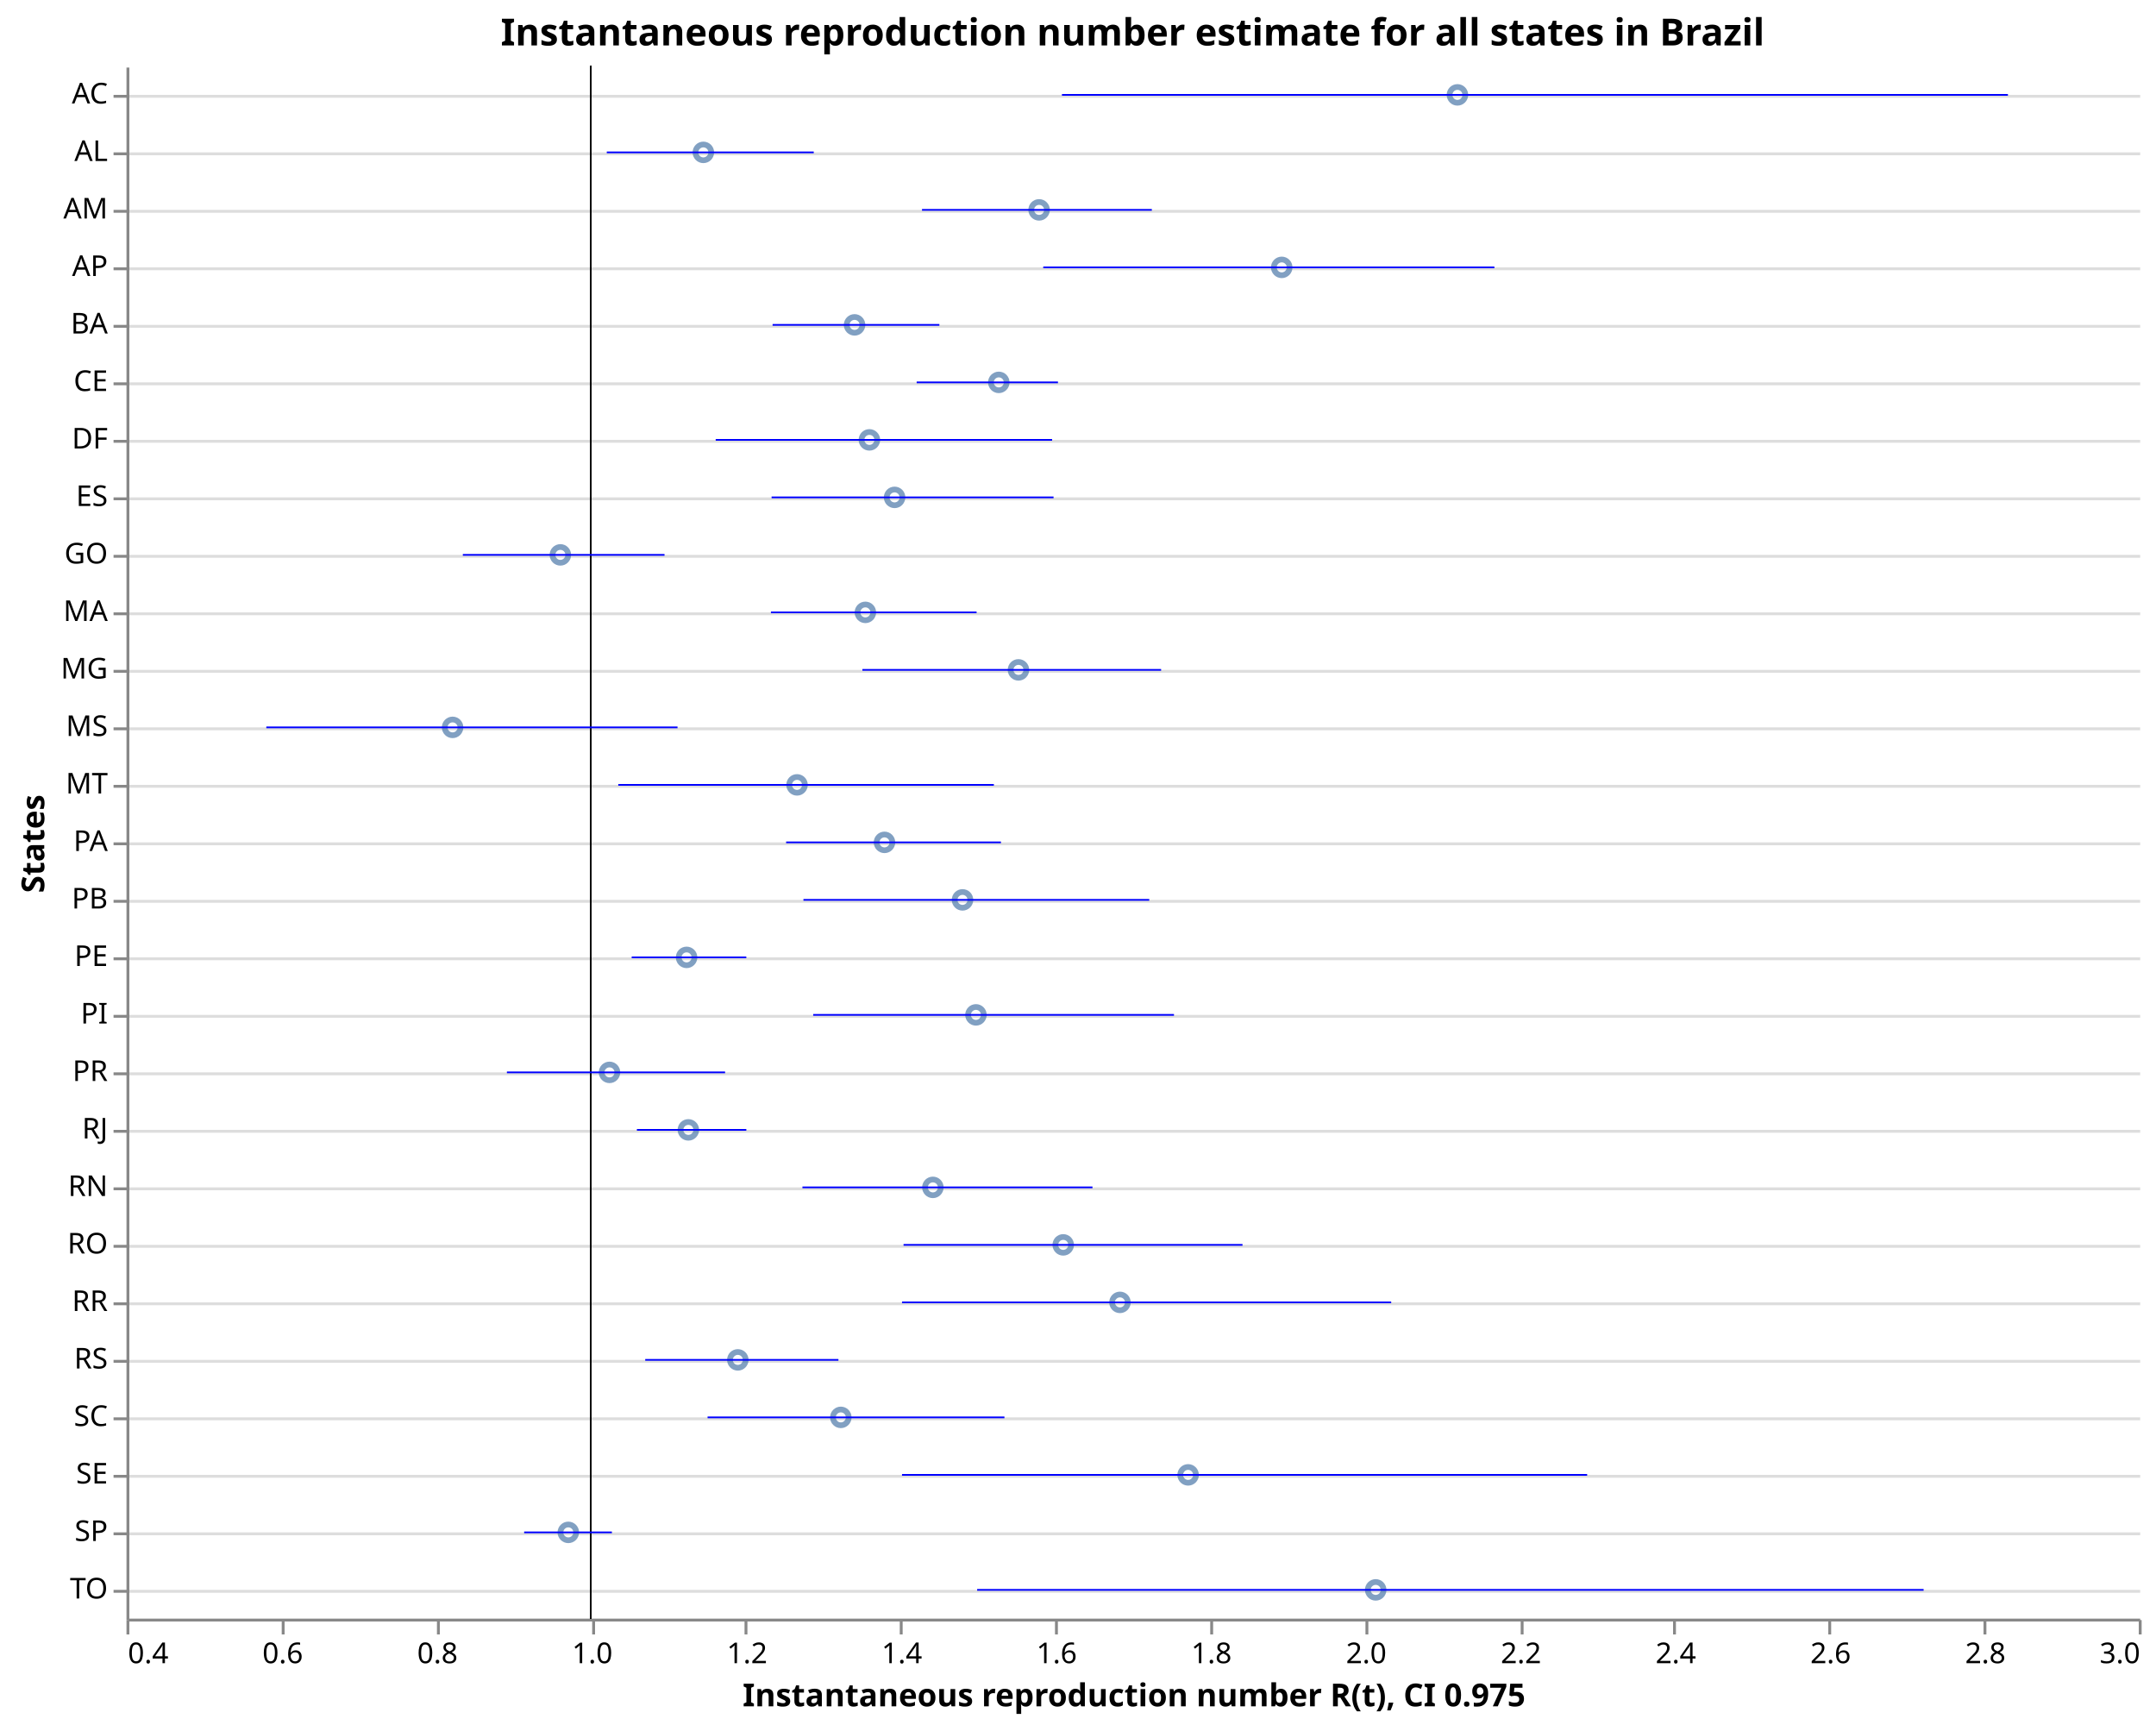
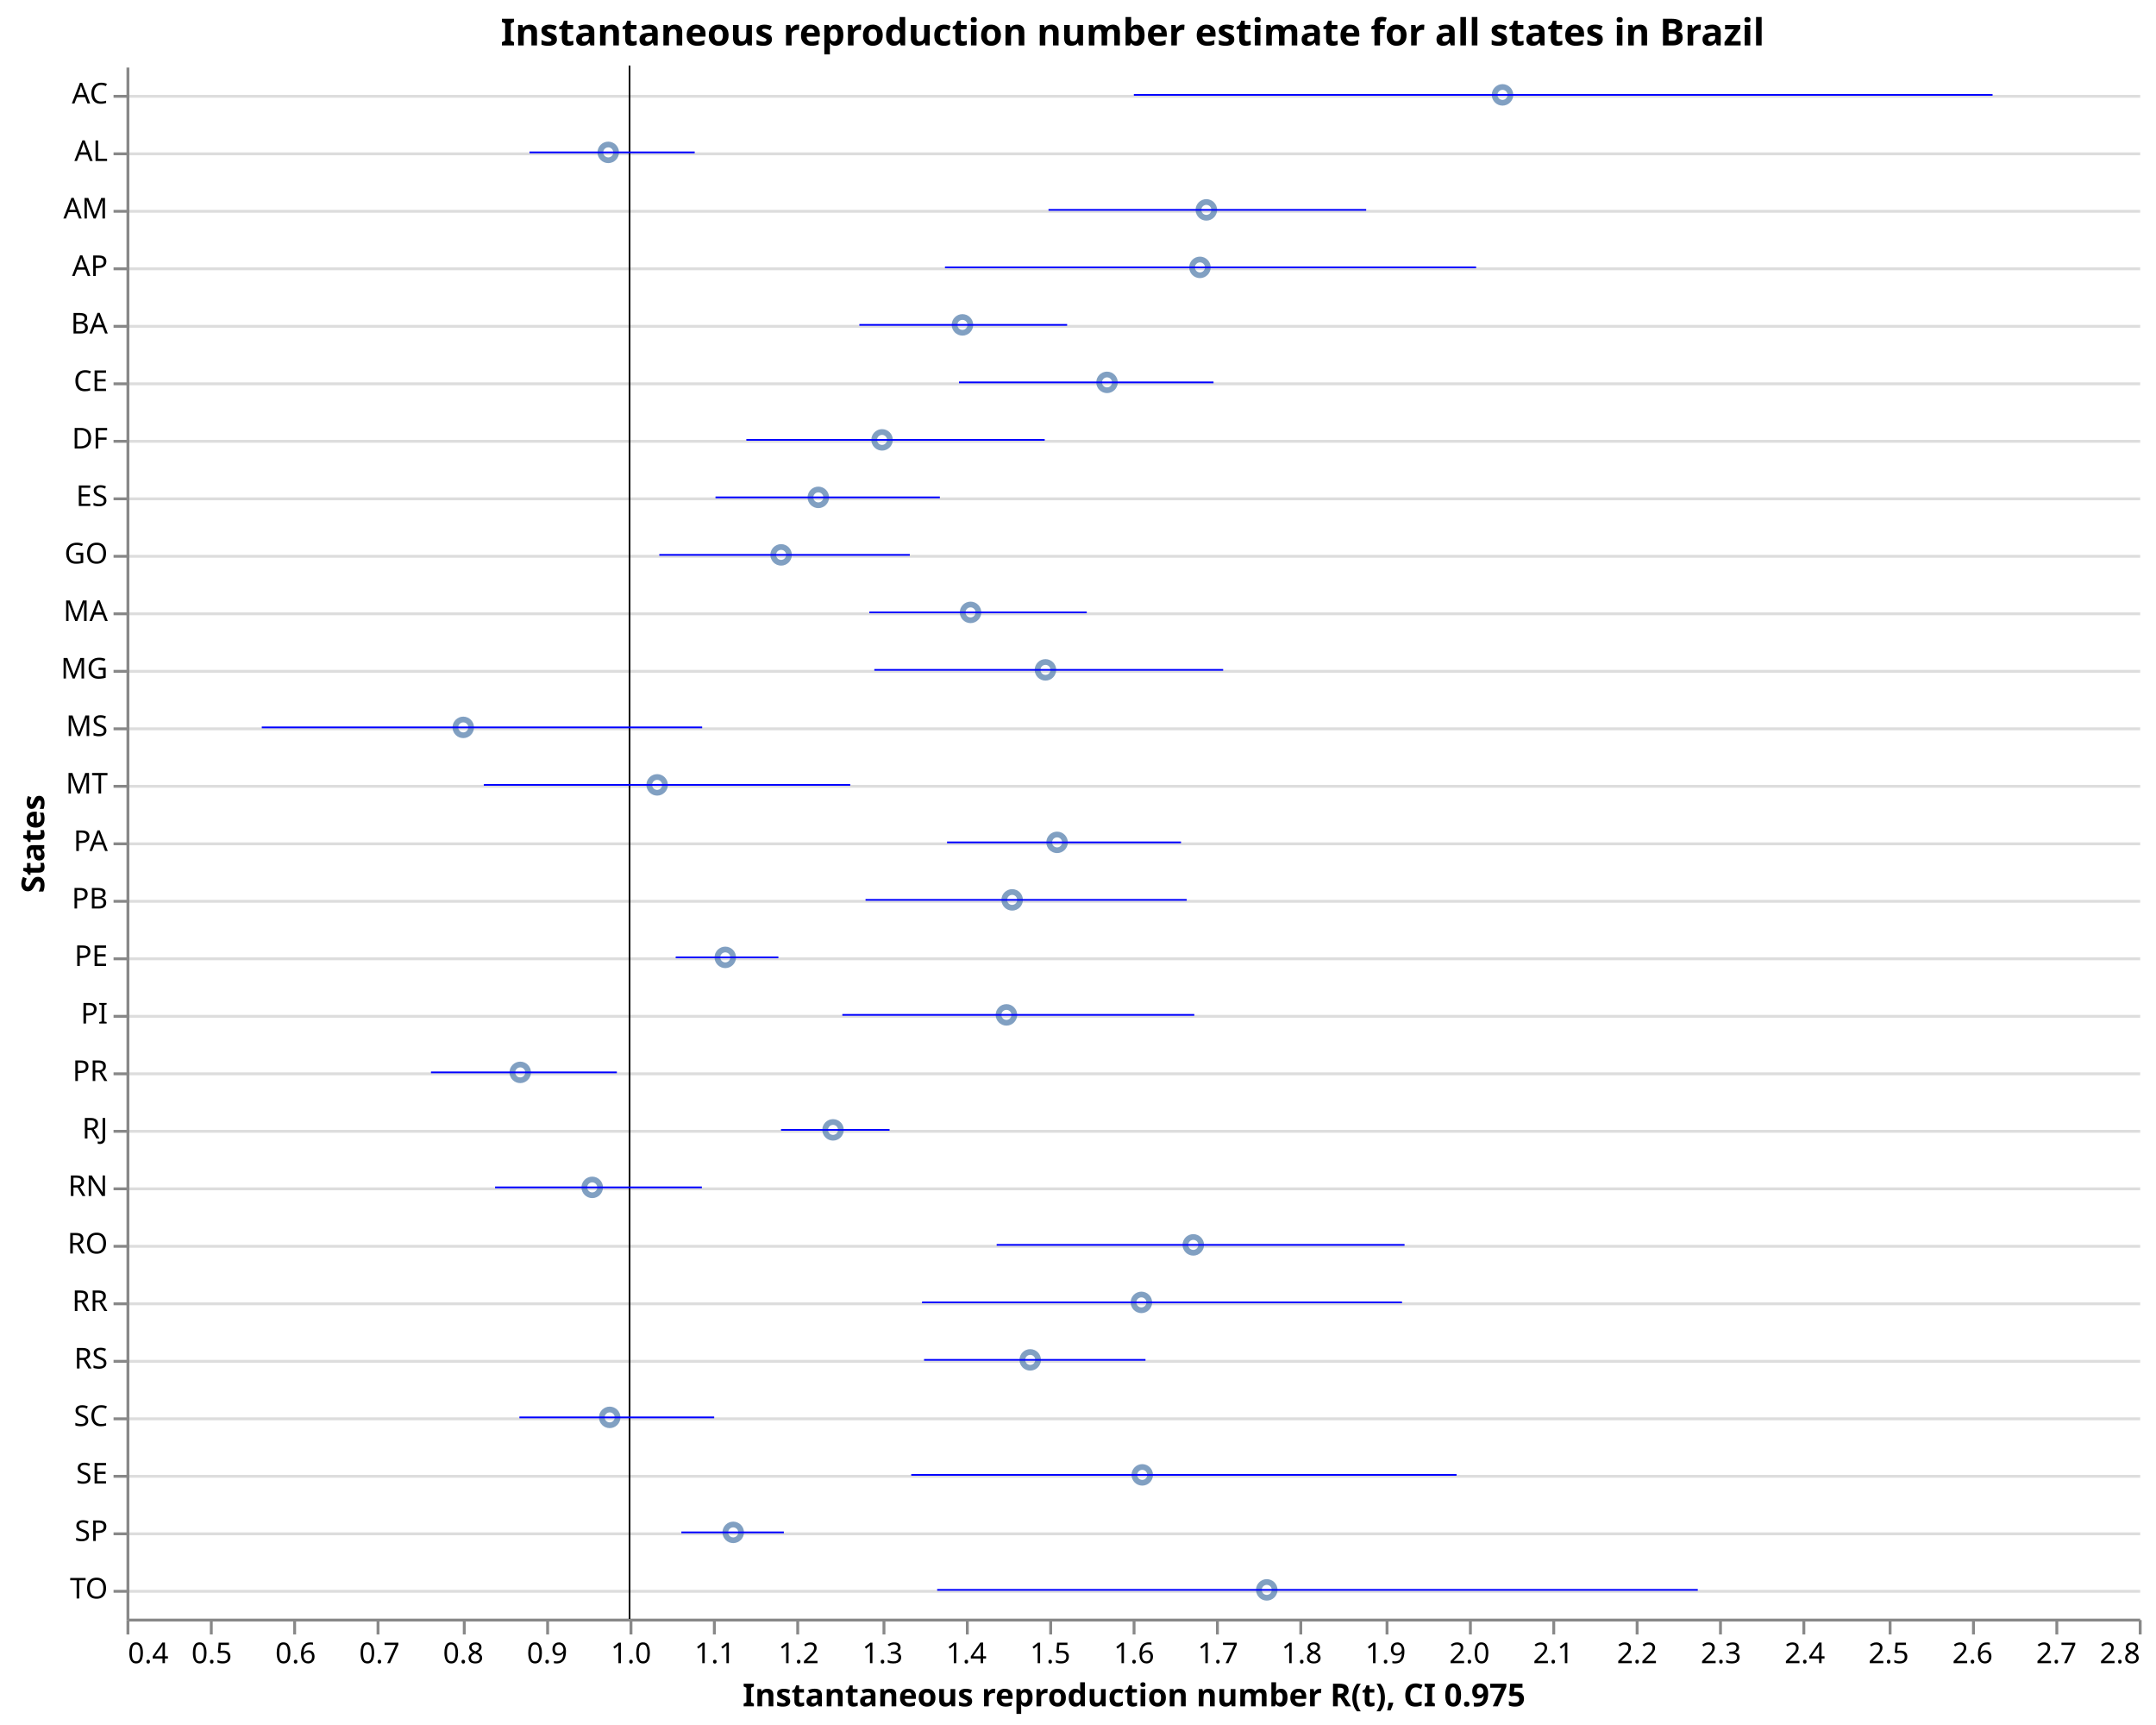
<svg xmlns="http://www.w3.org/2000/svg" class="marks" width="750" height="600" viewBox="0 0 750 600" version="1.1">
  <rect width="750" height="600" style="fill: white;" />
  <g transform="translate(44,23)">
    <g class="mark-group role-frame root">
      <g transform="translate(0,0)">
        <path class="background" d="M0.5,0.5h700v540h-700Z" style="fill: none; stroke: none;" />
        <g>
          <g class="mark-group role-axis">
            <g transform="translate(0.5,0.5)">
              <path class="background" d="M0,0h0v0h0Z" style="pointer-events: none; fill: none;" />
              <g>
                <g class="mark-rule role-axis-grid" style="pointer-events: none;">
                  <line transform="translate(0,10)" x2="700" y2="0" style="fill: none; stroke: #ddd; stroke-width: 1; opacity: 1;" />
                  <line transform="translate(0,30)" x2="700" y2="0" style="fill: none; stroke: #ddd; stroke-width: 1; opacity: 1;" />
                  <line transform="translate(0,50)" x2="700" y2="0" style="fill: none; stroke: #ddd; stroke-width: 1; opacity: 1;" />
                  <line transform="translate(0,70)" x2="700" y2="0" style="fill: none; stroke: #ddd; stroke-width: 1; opacity: 1;" />
                  <line transform="translate(0,90)" x2="700" y2="0" style="fill: none; stroke: #ddd; stroke-width: 1; opacity: 1;" />
                  <line transform="translate(0,110)" x2="700" y2="0" style="fill: none; stroke: #ddd; stroke-width: 1; opacity: 1;" />
                  <line transform="translate(0,130)" x2="700" y2="0" style="fill: none; stroke: #ddd; stroke-width: 1; opacity: 1;" />
                  <line transform="translate(0,150)" x2="700" y2="0" style="fill: none; stroke: #ddd; stroke-width: 1; opacity: 1;" />
                  <line transform="translate(0,170)" x2="700" y2="0" style="fill: none; stroke: #ddd; stroke-width: 1; opacity: 1;" />
                  <line transform="translate(0,190)" x2="700" y2="0" style="fill: none; stroke: #ddd; stroke-width: 1; opacity: 1;" />
                  <line transform="translate(0,210)" x2="700" y2="0" style="fill: none; stroke: #ddd; stroke-width: 1; opacity: 1;" />
                  <line transform="translate(0,230)" x2="700" y2="0" style="fill: none; stroke: #ddd; stroke-width: 1; opacity: 1;" />
                  <line transform="translate(0,250)" x2="700" y2="0" style="fill: none; stroke: #ddd; stroke-width: 1; opacity: 1;" />
                  <line transform="translate(0,270)" x2="700" y2="0" style="fill: none; stroke: #ddd; stroke-width: 1; opacity: 1;" />
                  <line transform="translate(0,290)" x2="700" y2="0" style="fill: none; stroke: #ddd; stroke-width: 1; opacity: 1;" />
                  <line transform="translate(0,310)" x2="700" y2="0" style="fill: none; stroke: #ddd; stroke-width: 1; opacity: 1;" />
                  <line transform="translate(0,330)" x2="700" y2="0" style="fill: none; stroke: #ddd; stroke-width: 1; opacity: 1;" />
                  <line transform="translate(0,350)" x2="700" y2="0" style="fill: none; stroke: #ddd; stroke-width: 1; opacity: 1;" />
                  <line transform="translate(0,370)" x2="700" y2="0" style="fill: none; stroke: #ddd; stroke-width: 1; opacity: 1;" />
                  <line transform="translate(0,390)" x2="700" y2="0" style="fill: none; stroke: #ddd; stroke-width: 1; opacity: 1;" />
                  <line transform="translate(0,410)" x2="700" y2="0" style="fill: none; stroke: #ddd; stroke-width: 1; opacity: 1;" />
                  <line transform="translate(0,430)" x2="700" y2="0" style="fill: none; stroke: #ddd; stroke-width: 1; opacity: 1;" />
                  <line transform="translate(0,450)" x2="700" y2="0" style="fill: none; stroke: #ddd; stroke-width: 1; opacity: 1;" />
                  <line transform="translate(0,470)" x2="700" y2="0" style="fill: none; stroke: #ddd; stroke-width: 1; opacity: 1;" />
                  <line transform="translate(0,490)" x2="700" y2="0" style="fill: none; stroke: #ddd; stroke-width: 1; opacity: 1;" />
                  <line transform="translate(0,510)" x2="700" y2="0" style="fill: none; stroke: #ddd; stroke-width: 1; opacity: 1;" />
                  <line transform="translate(0,530)" x2="700" y2="0" style="fill: none; stroke: #ddd; stroke-width: 1; opacity: 1;" />
                </g>
              </g>
              <path class="foreground" d="" style="pointer-events: none; display: none; fill: none;" />
            </g>
          </g>
          <g class="mark-group role-axis">
            <g transform="translate(0.5,540.5)">
              <path class="background" d="M0,0h0v0h0Z" style="pointer-events: none; fill: none;" />
              <g>
                <g class="mark-rule role-axis-tick" style="pointer-events: none;">
                  <line transform="translate(0,0)" x2="0" y2="5" style="fill: none; stroke: #888; stroke-width: 1; opacity: 1;" />
-                   <line transform="translate(54,0)" x2="0" y2="5" style="fill: none; stroke: #888; stroke-width: 1; opacity: 1;" />
-                   <line transform="translate(108,0)" x2="0" y2="5" style="fill: none; stroke: #888; stroke-width: 1; opacity: 1;" />
-                   <line transform="translate(162,0)" x2="0" y2="5" style="fill: none; stroke: #888; stroke-width: 1; opacity: 1;" />
-                   <line transform="translate(215,0)" x2="0" y2="5" style="fill: none; stroke: #888; stroke-width: 1; opacity: 1;" />
-                   <line transform="translate(269,0)" x2="0" y2="5" style="fill: none; stroke: #888; stroke-width: 1; opacity: 1;" />
-                   <line transform="translate(323,0)" x2="0" y2="5" style="fill: none; stroke: #888; stroke-width: 1; opacity: 1;" />
-                   <line transform="translate(377,0)" x2="0" y2="5" style="fill: none; stroke: #888; stroke-width: 1; opacity: 1;" />
-                   <line transform="translate(431,0)" x2="0" y2="5" style="fill: none; stroke: #888; stroke-width: 1; opacity: 1;" />
-                   <line transform="translate(485,0)" x2="0" y2="5" style="fill: none; stroke: #888; stroke-width: 1; opacity: 1;" />
-                   <line transform="translate(538,0)" x2="0" y2="5" style="fill: none; stroke: #888; stroke-width: 1; opacity: 1;" />
-                   <line transform="translate(592,0)" x2="0" y2="5" style="fill: none; stroke: #888; stroke-width: 1; opacity: 1;" />
-                   <line transform="translate(646,0)" x2="0" y2="5" style="fill: none; stroke: #888; stroke-width: 1; opacity: 1;" />
+                   <line transform="translate(29,0)" x2="0" y2="5" style="fill: none; stroke: #888; stroke-width: 1; opacity: 1;" />
+                   <line transform="translate(58,0)" x2="0" y2="5" style="fill: none; stroke: #888; stroke-width: 1; opacity: 1;" />
+                   <line transform="translate(87,0)" x2="0" y2="5" style="fill: none; stroke: #888; stroke-width: 1; opacity: 1;" />
+                   <line transform="translate(117,0)" x2="0" y2="5" style="fill: none; stroke: #888; stroke-width: 1; opacity: 1;" />
+                   <line transform="translate(146,0)" x2="0" y2="5" style="fill: none; stroke: #888; stroke-width: 1; opacity: 1;" />
+                   <line transform="translate(175,0)" x2="0" y2="5" style="fill: none; stroke: #888; stroke-width: 1; opacity: 1;" />
+                   <line transform="translate(204,0)" x2="0" y2="5" style="fill: none; stroke: #888; stroke-width: 1; opacity: 1;" />
+                   <line transform="translate(233,0)" x2="0" y2="5" style="fill: none; stroke: #888; stroke-width: 1; opacity: 1;" />
+                   <line transform="translate(263,0)" x2="0" y2="5" style="fill: none; stroke: #888; stroke-width: 1; opacity: 1;" />
+                   <line transform="translate(292,0)" x2="0" y2="5" style="fill: none; stroke: #888; stroke-width: 1; opacity: 1;" />
+                   <line transform="translate(321,0)" x2="0" y2="5" style="fill: none; stroke: #888; stroke-width: 1; opacity: 1;" />
+                   <line transform="translate(350,0)" x2="0" y2="5" style="fill: none; stroke: #888; stroke-width: 1; opacity: 1;" />
+                   <line transform="translate(379,0)" x2="0" y2="5" style="fill: none; stroke: #888; stroke-width: 1; opacity: 1;" />
+                   <line transform="translate(408,0)" x2="0" y2="5" style="fill: none; stroke: #888; stroke-width: 1; opacity: 1;" />
+                   <line transform="translate(438,0)" x2="0" y2="5" style="fill: none; stroke: #888; stroke-width: 1; opacity: 1;" />
+                   <line transform="translate(467,0)" x2="0" y2="5" style="fill: none; stroke: #888; stroke-width: 1; opacity: 1;" />
+                   <line transform="translate(496,0)" x2="0" y2="5" style="fill: none; stroke: #888; stroke-width: 1; opacity: 1;" />
+                   <line transform="translate(525,0)" x2="0" y2="5" style="fill: none; stroke: #888; stroke-width: 1; opacity: 1;" />
+                   <line transform="translate(554,0)" x2="0" y2="5" style="fill: none; stroke: #888; stroke-width: 1; opacity: 1;" />
+                   <line transform="translate(583,0)" x2="0" y2="5" style="fill: none; stroke: #888; stroke-width: 1; opacity: 1;" />
+                   <line transform="translate(613,0)" x2="0" y2="5" style="fill: none; stroke: #888; stroke-width: 1; opacity: 1;" />
+                   <line transform="translate(642,0)" x2="0" y2="5" style="fill: none; stroke: #888; stroke-width: 1; opacity: 1;" />
+                   <line transform="translate(671,0)" x2="0" y2="5" style="fill: none; stroke: #888; stroke-width: 1; opacity: 1;" />
                  <line transform="translate(700,0)" x2="0" y2="5" style="fill: none; stroke: #888; stroke-width: 1; opacity: 1;" />
                </g>
                <g class="mark-text role-axis-label" style="pointer-events: none;">
                  <text text-anchor="start" transform="translate(0,15)" style="font-family: sans-serif; font-size: 10px; fill: #000; opacity: 1;">0.4</text>
-                   <text text-anchor="middle" transform="translate(53.84615,15)" style="font-family: sans-serif; font-size: 10px; fill: #000; opacity: 1;">0.6</text>
-                   <text text-anchor="middle" transform="translate(107.6923,15)" style="font-family: sans-serif; font-size: 10px; fill: #000; opacity: 1;">0.8</text>
-                   <text text-anchor="middle" transform="translate(161.5385,15)" style="font-family: sans-serif; font-size: 10px; fill: #000; opacity: 1;">1.0</text>
-                   <text text-anchor="middle" transform="translate(215.3846,15)" style="font-family: sans-serif; font-size: 10px; fill: #000; opacity: 1;">1.2</text>
-                   <text text-anchor="middle" transform="translate(269.2308,15)" style="font-family: sans-serif; font-size: 10px; fill: #000; opacity: 1;">1.4</text>
-                   <text text-anchor="middle" transform="translate(323.0769,15)" style="font-family: sans-serif; font-size: 10px; fill: #000; opacity: 1;">1.6</text>
-                   <text text-anchor="middle" transform="translate(376.9231,15)" style="font-family: sans-serif; font-size: 10px; fill: #000; opacity: 1;">1.8</text>
-                   <text text-anchor="middle" transform="translate(430.7692,15)" style="font-family: sans-serif; font-size: 10px; fill: #000; opacity: 1;">2.0</text>
-                   <text text-anchor="middle" transform="translate(484.6154,15)" style="font-family: sans-serif; font-size: 10px; fill: #000; opacity: 1;">2.2</text>
-                   <text text-anchor="middle" transform="translate(538.4615,15)" style="font-family: sans-serif; font-size: 10px; fill: #000; opacity: 1;">2.4</text>
-                   <text text-anchor="middle" transform="translate(592.3077,15)" style="font-family: sans-serif; font-size: 10px; fill: #000; opacity: 1;">2.6</text>
-                   <text text-anchor="middle" transform="translate(646.1538,15)" style="font-family: sans-serif; font-size: 10px; fill: #000; opacity: 1;">2.8</text>
-                   <text text-anchor="end" transform="translate(700,15)" style="font-family: sans-serif; font-size: 10px; fill: #000; opacity: 1;">3.0</text>
+                   <text text-anchor="middle" transform="translate(29.16667,15)" style="font-family: sans-serif; font-size: 10px; fill: #000; opacity: 1;">0.5</text>
+                   <text text-anchor="middle" transform="translate(58.33333,15)" style="font-family: sans-serif; font-size: 10px; fill: #000; opacity: 1;">0.6</text>
+                   <text text-anchor="middle" transform="translate(87.5,15)" style="font-family: sans-serif; font-size: 10px; fill: #000; opacity: 1;">0.7</text>
+                   <text text-anchor="middle" transform="translate(116.6667,15)" style="font-family: sans-serif; font-size: 10px; fill: #000; opacity: 1;">0.8</text>
+                   <text text-anchor="middle" transform="translate(145.8333,15)" style="font-family: sans-serif; font-size: 10px; fill: #000; opacity: 1;">0.9</text>
+                   <text text-anchor="middle" transform="translate(175,15)" style="font-family: sans-serif; font-size: 10px; fill: #000; opacity: 1;">1.0</text>
+                   <text text-anchor="middle" transform="translate(204.1667,15)" style="font-family: sans-serif; font-size: 10px; fill: #000; opacity: 1;">1.1</text>
+                   <text text-anchor="middle" transform="translate(233.3333,15)" style="font-family: sans-serif; font-size: 10px; fill: #000; opacity: 1;">1.2</text>
+                   <text text-anchor="middle" transform="translate(262.5,15)" style="font-family: sans-serif; font-size: 10px; fill: #000; opacity: 1;">1.3</text>
+                   <text text-anchor="middle" transform="translate(291.6667,15)" style="font-family: sans-serif; font-size: 10px; fill: #000; opacity: 1;">1.4</text>
+                   <text text-anchor="middle" transform="translate(320.8333,15)" style="font-family: sans-serif; font-size: 10px; fill: #000; opacity: 1;">1.5</text>
+                   <text text-anchor="middle" transform="translate(350,15)" style="font-family: sans-serif; font-size: 10px; fill: #000; opacity: 1;">1.6</text>
+                   <text text-anchor="middle" transform="translate(379.1667,15)" style="font-family: sans-serif; font-size: 10px; fill: #000; opacity: 1;">1.7</text>
+                   <text text-anchor="middle" transform="translate(408.3333,15)" style="font-family: sans-serif; font-size: 10px; fill: #000; opacity: 1;">1.8</text>
+                   <text text-anchor="middle" transform="translate(437.5,15)" style="font-family: sans-serif; font-size: 10px; fill: #000; opacity: 1;">1.9</text>
+                   <text text-anchor="middle" transform="translate(466.6667,15)" style="font-family: sans-serif; font-size: 10px; fill: #000; opacity: 1;">2.0</text>
+                   <text text-anchor="middle" transform="translate(495.8333,15)" style="font-family: sans-serif; font-size: 10px; fill: #000; opacity: 1;">2.1</text>
+                   <text text-anchor="middle" transform="translate(525,15)" style="font-family: sans-serif; font-size: 10px; fill: #000; opacity: 1;">2.2</text>
+                   <text text-anchor="middle" transform="translate(554.1667,15)" style="font-family: sans-serif; font-size: 10px; fill: #000; opacity: 1;">2.3</text>
+                   <text text-anchor="middle" transform="translate(583.3333,15)" style="font-family: sans-serif; font-size: 10px; fill: #000; opacity: 1;">2.4</text>
+                   <text text-anchor="middle" transform="translate(612.5,15)" style="font-family: sans-serif; font-size: 10px; fill: #000; opacity: 1;">2.5</text>
+                   <text text-anchor="middle" transform="translate(641.6667,15)" style="font-family: sans-serif; font-size: 10px; fill: #000; opacity: 1;">2.6</text>
+                   <text text-anchor="middle" transform="translate(670.8333,15)" style="font-family: sans-serif; font-size: 10px; fill: #000; opacity: 1;">2.7</text>
+                   <text text-anchor="end" transform="translate(700,15)" style="font-family: sans-serif; font-size: 10px; fill: #000; opacity: 1;">2.8</text>
                </g>
                <g class="mark-rule role-axis-domain" style="pointer-events: none;">
                  <line transform="translate(0,0)" x2="700" y2="0" style="fill: none; stroke: #888; stroke-width: 1; opacity: 1;" />
                </g>
                <g class="mark-text role-axis-title" style="pointer-events: none;">
                  <text text-anchor="middle" transform="translate(350,30)" style="font-family: sans-serif; font-size: 11px; font-weight: bold; fill: #000; opacity: 1;">Instantaneous reproduction number R(t), CI 0.975</text>
                </g>
              </g>
              <path class="foreground" d="" style="pointer-events: none; display: none; fill: none;" />
            </g>
          </g>
          <g class="mark-group role-axis">
            <g transform="translate(0.5,0.5)">
              <path class="background" d="M0,0h0v0h0Z" style="pointer-events: none; fill: none;" />
              <g>
                <g class="mark-rule role-axis-tick" style="pointer-events: none;">
                  <line transform="translate(0,10)" x2="-5" y2="0" style="fill: none; stroke: #888; stroke-width: 1; opacity: 1;" />
                  <line transform="translate(0,30)" x2="-5" y2="0" style="fill: none; stroke: #888; stroke-width: 1; opacity: 1;" />
                  <line transform="translate(0,50)" x2="-5" y2="0" style="fill: none; stroke: #888; stroke-width: 1; opacity: 1;" />
                  <line transform="translate(0,70)" x2="-5" y2="0" style="fill: none; stroke: #888; stroke-width: 1; opacity: 1;" />
                  <line transform="translate(0,90)" x2="-5" y2="0" style="fill: none; stroke: #888; stroke-width: 1; opacity: 1;" />
                  <line transform="translate(0,110)" x2="-5" y2="0" style="fill: none; stroke: #888; stroke-width: 1; opacity: 1;" />
                  <line transform="translate(0,130)" x2="-5" y2="0" style="fill: none; stroke: #888; stroke-width: 1; opacity: 1;" />
                  <line transform="translate(0,150)" x2="-5" y2="0" style="fill: none; stroke: #888; stroke-width: 1; opacity: 1;" />
                  <line transform="translate(0,170)" x2="-5" y2="0" style="fill: none; stroke: #888; stroke-width: 1; opacity: 1;" />
                  <line transform="translate(0,190)" x2="-5" y2="0" style="fill: none; stroke: #888; stroke-width: 1; opacity: 1;" />
                  <line transform="translate(0,210)" x2="-5" y2="0" style="fill: none; stroke: #888; stroke-width: 1; opacity: 1;" />
                  <line transform="translate(0,230)" x2="-5" y2="0" style="fill: none; stroke: #888; stroke-width: 1; opacity: 1;" />
                  <line transform="translate(0,250)" x2="-5" y2="0" style="fill: none; stroke: #888; stroke-width: 1; opacity: 1;" />
                  <line transform="translate(0,270)" x2="-5" y2="0" style="fill: none; stroke: #888; stroke-width: 1; opacity: 1;" />
                  <line transform="translate(0,290)" x2="-5" y2="0" style="fill: none; stroke: #888; stroke-width: 1; opacity: 1;" />
                  <line transform="translate(0,310)" x2="-5" y2="0" style="fill: none; stroke: #888; stroke-width: 1; opacity: 1;" />
                  <line transform="translate(0,330)" x2="-5" y2="0" style="fill: none; stroke: #888; stroke-width: 1; opacity: 1;" />
                  <line transform="translate(0,350)" x2="-5" y2="0" style="fill: none; stroke: #888; stroke-width: 1; opacity: 1;" />
                  <line transform="translate(0,370)" x2="-5" y2="0" style="fill: none; stroke: #888; stroke-width: 1; opacity: 1;" />
                  <line transform="translate(0,390)" x2="-5" y2="0" style="fill: none; stroke: #888; stroke-width: 1; opacity: 1;" />
                  <line transform="translate(0,410)" x2="-5" y2="0" style="fill: none; stroke: #888; stroke-width: 1; opacity: 1;" />
                  <line transform="translate(0,430)" x2="-5" y2="0" style="fill: none; stroke: #888; stroke-width: 1; opacity: 1;" />
                  <line transform="translate(0,450)" x2="-5" y2="0" style="fill: none; stroke: #888; stroke-width: 1; opacity: 1;" />
                  <line transform="translate(0,470)" x2="-5" y2="0" style="fill: none; stroke: #888; stroke-width: 1; opacity: 1;" />
                  <line transform="translate(0,490)" x2="-5" y2="0" style="fill: none; stroke: #888; stroke-width: 1; opacity: 1;" />
                  <line transform="translate(0,510)" x2="-5" y2="0" style="fill: none; stroke: #888; stroke-width: 1; opacity: 1;" />
                  <line transform="translate(0,530)" x2="-5" y2="0" style="fill: none; stroke: #888; stroke-width: 1; opacity: 1;" />
                </g>
                <g class="mark-text role-axis-label" style="pointer-events: none;">
                  <text text-anchor="end" transform="translate(-7,12.5)" style="font-family: sans-serif; font-size: 10px; fill: #000; opacity: 1;">AC</text>
                  <text text-anchor="end" transform="translate(-7,32.5)" style="font-family: sans-serif; font-size: 10px; fill: #000; opacity: 1;">AL</text>
                  <text text-anchor="end" transform="translate(-7,52.5)" style="font-family: sans-serif; font-size: 10px; fill: #000; opacity: 1;">AM</text>
                  <text text-anchor="end" transform="translate(-7,72.5)" style="font-family: sans-serif; font-size: 10px; fill: #000; opacity: 1;">AP</text>
                  <text text-anchor="end" transform="translate(-7,92.5)" style="font-family: sans-serif; font-size: 10px; fill: #000; opacity: 1;">BA</text>
                  <text text-anchor="end" transform="translate(-7,112.5)" style="font-family: sans-serif; font-size: 10px; fill: #000; opacity: 1;">CE</text>
                  <text text-anchor="end" transform="translate(-7,132.5)" style="font-family: sans-serif; font-size: 10px; fill: #000; opacity: 1;">DF</text>
                  <text text-anchor="end" transform="translate(-7,152.5)" style="font-family: sans-serif; font-size: 10px; fill: #000; opacity: 1;">ES</text>
                  <text text-anchor="end" transform="translate(-7,172.5)" style="font-family: sans-serif; font-size: 10px; fill: #000; opacity: 1;">GO</text>
                  <text text-anchor="end" transform="translate(-7,192.5)" style="font-family: sans-serif; font-size: 10px; fill: #000; opacity: 1;">MA</text>
                  <text text-anchor="end" transform="translate(-7,212.5)" style="font-family: sans-serif; font-size: 10px; fill: #000; opacity: 1;">MG</text>
                  <text text-anchor="end" transform="translate(-7,232.5)" style="font-family: sans-serif; font-size: 10px; fill: #000; opacity: 1;">MS</text>
                  <text text-anchor="end" transform="translate(-7,252.5)" style="font-family: sans-serif; font-size: 10px; fill: #000; opacity: 1;">MT</text>
                  <text text-anchor="end" transform="translate(-7,272.5)" style="font-family: sans-serif; font-size: 10px; fill: #000; opacity: 1;">PA</text>
                  <text text-anchor="end" transform="translate(-7,292.5)" style="font-family: sans-serif; font-size: 10px; fill: #000; opacity: 1;">PB</text>
                  <text text-anchor="end" transform="translate(-7,312.5)" style="font-family: sans-serif; font-size: 10px; fill: #000; opacity: 1;">PE</text>
                  <text text-anchor="end" transform="translate(-7,332.5)" style="font-family: sans-serif; font-size: 10px; fill: #000; opacity: 1;">PI</text>
                  <text text-anchor="end" transform="translate(-7,352.5)" style="font-family: sans-serif; font-size: 10px; fill: #000; opacity: 1;">PR</text>
                  <text text-anchor="end" transform="translate(-7,372.5)" style="font-family: sans-serif; font-size: 10px; fill: #000; opacity: 1;">RJ</text>
                  <text text-anchor="end" transform="translate(-7,392.5)" style="font-family: sans-serif; font-size: 10px; fill: #000; opacity: 1;">RN</text>
                  <text text-anchor="end" transform="translate(-7,412.5)" style="font-family: sans-serif; font-size: 10px; fill: #000; opacity: 1;">RO</text>
                  <text text-anchor="end" transform="translate(-7,432.5)" style="font-family: sans-serif; font-size: 10px; fill: #000; opacity: 1;">RR</text>
                  <text text-anchor="end" transform="translate(-7,452.5)" style="font-family: sans-serif; font-size: 10px; fill: #000; opacity: 1;">RS</text>
                  <text text-anchor="end" transform="translate(-7,472.5)" style="font-family: sans-serif; font-size: 10px; fill: #000; opacity: 1;">SC</text>
                  <text text-anchor="end" transform="translate(-7,492.5)" style="font-family: sans-serif; font-size: 10px; fill: #000; opacity: 1;">SE</text>
                  <text text-anchor="end" transform="translate(-7,512.5)" style="font-family: sans-serif; font-size: 10px; fill: #000; opacity: 1;">SP</text>
                  <text text-anchor="end" transform="translate(-7,532.5)" style="font-family: sans-serif; font-size: 10px; fill: #000; opacity: 1;">TO</text>
                </g>
                <g class="mark-rule role-axis-domain" style="pointer-events: none;">
                  <line transform="translate(0,0)" x2="0" y2="540" style="fill: none; stroke: #888; stroke-width: 1; opacity: 1;" />
                </g>
                <g class="mark-text role-axis-title" style="pointer-events: none;">
                  <text text-anchor="middle" transform="translate(-27.1084,270) rotate(-90) translate(0,-2)" style="font-family: sans-serif; font-size: 11px; font-weight: bold; fill: #000; opacity: 1;">States</text>
                </g>
              </g>
              <path class="foreground" d="" style="pointer-events: none; display: none; fill: none;" />
            </g>
          </g>
          <g class="mark-symbol role-mark layer_0_marks">
-             <path transform="translate(113.4429,230)" d="M2.739,0A2.739,2.739,0,1,1,-2.739,0A2.739,2.739,0,1,1,2.739,0" style="fill: none; stroke: #4c78a8; stroke-width: 2; opacity: 0.7;" />
-             <path transform="translate(150.9339,170)" d="M2.739,0A2.739,2.739,0,1,1,-2.739,0A2.739,2.739,0,1,1,2.739,0" style="fill: none; stroke: #4c78a8; stroke-width: 2; opacity: 0.7;" />
-             <path transform="translate(153.6998,510)" d="M2.739,0A2.739,2.739,0,1,1,-2.739,0A2.739,2.739,0,1,1,2.739,0" style="fill: none; stroke: #4c78a8; stroke-width: 2; opacity: 0.7;" />
-             <path transform="translate(168.0281,350)" d="M2.739,0A2.739,2.739,0,1,1,-2.739,0A2.739,2.739,0,1,1,2.739,0" style="fill: none; stroke: #4c78a8; stroke-width: 2; opacity: 0.7;" />
-             <path transform="translate(194.8402,310)" d="M2.739,0A2.739,2.739,0,1,1,-2.739,0A2.739,2.739,0,1,1,2.739,0" style="fill: none; stroke: #4c78a8; stroke-width: 2; opacity: 0.7;" />
-             <path transform="translate(195.4598,370)" d="M2.739,0A2.739,2.739,0,1,1,-2.739,0A2.739,2.739,0,1,1,2.739,0" style="fill: none; stroke: #4c78a8; stroke-width: 2; opacity: 0.7;" />
-             <path transform="translate(200.6766,30)" d="M2.739,0A2.739,2.739,0,1,1,-2.739,0A2.739,2.739,0,1,1,2.739,0" style="fill: none; stroke: #4c78a8; stroke-width: 2; opacity: 0.7;" />
-             <path transform="translate(212.6629,450)" d="M2.739,0A2.739,2.739,0,1,1,-2.739,0A2.739,2.739,0,1,1,2.739,0" style="fill: none; stroke: #4c78a8; stroke-width: 2; opacity: 0.7;" />
-             <path transform="translate(233.2601,250)" d="M2.739,0A2.739,2.739,0,1,1,-2.739,0A2.739,2.739,0,1,1,2.739,0" style="fill: none; stroke: #4c78a8; stroke-width: 2; opacity: 0.7;" />
-             <path transform="translate(248.4954,470)" d="M2.739,0A2.739,2.739,0,1,1,-2.739,0A2.739,2.739,0,1,1,2.739,0" style="fill: none; stroke: #4c78a8; stroke-width: 2; opacity: 0.7;" />
-             <path transform="translate(253.2745,90)" d="M2.739,0A2.739,2.739,0,1,1,-2.739,0A2.739,2.739,0,1,1,2.739,0" style="fill: none; stroke: #4c78a8; stroke-width: 2; opacity: 0.7;" />
-             <path transform="translate(257.0353,190)" d="M2.739,0A2.739,2.739,0,1,1,-2.739,0A2.739,2.739,0,1,1,2.739,0" style="fill: none; stroke: #4c78a8; stroke-width: 2; opacity: 0.7;" />
-             <path transform="translate(258.4327,130)" d="M2.739,0A2.739,2.739,0,1,1,-2.739,0A2.739,2.739,0,1,1,2.739,0" style="fill: none; stroke: #4c78a8; stroke-width: 2; opacity: 0.7;" />
-             <path transform="translate(263.6852,270)" d="M2.739,0A2.739,2.739,0,1,1,-2.739,0A2.739,2.739,0,1,1,2.739,0" style="fill: none; stroke: #4c78a8; stroke-width: 2; opacity: 0.7;" />
-             <path transform="translate(267.1939,150)" d="M2.739,0A2.739,2.739,0,1,1,-2.739,0A2.739,2.739,0,1,1,2.739,0" style="fill: none; stroke: #4c78a8; stroke-width: 2; opacity: 0.7;" />
-             <path transform="translate(280.5184,390)" d="M2.739,0A2.739,2.739,0,1,1,-2.739,0A2.739,2.739,0,1,1,2.739,0" style="fill: none; stroke: #4c78a8; stroke-width: 2; opacity: 0.7;" />
-             <path transform="translate(290.8267,290)" d="M2.739,0A2.739,2.739,0,1,1,-2.739,0A2.739,2.739,0,1,1,2.739,0" style="fill: none; stroke: #4c78a8; stroke-width: 2; opacity: 0.7;" />
-             <path transform="translate(295.4991,330)" d="M2.739,0A2.739,2.739,0,1,1,-2.739,0A2.739,2.739,0,1,1,2.739,0" style="fill: none; stroke: #4c78a8; stroke-width: 2; opacity: 0.7;" />
-             <path transform="translate(303.446,110)" d="M2.739,0A2.739,2.739,0,1,1,-2.739,0A2.739,2.739,0,1,1,2.739,0" style="fill: none; stroke: #4c78a8; stroke-width: 2; opacity: 0.7;" />
-             <path transform="translate(310.2907,210)" d="M2.739,0A2.739,2.739,0,1,1,-2.739,0A2.739,2.739,0,1,1,2.739,0" style="fill: none; stroke: #4c78a8; stroke-width: 2; opacity: 0.7;" />
-             <path transform="translate(317.4691,50)" d="M2.739,0A2.739,2.739,0,1,1,-2.739,0A2.739,2.739,0,1,1,2.739,0" style="fill: none; stroke: #4c78a8; stroke-width: 2; opacity: 0.7;" />
-             <path transform="translate(325.8623,410)" d="M2.739,0A2.739,2.739,0,1,1,-2.739,0A2.739,2.739,0,1,1,2.739,0" style="fill: none; stroke: #4c78a8; stroke-width: 2; opacity: 0.7;" />
-             <path transform="translate(345.5966,430)" d="M2.739,0A2.739,2.739,0,1,1,-2.739,0A2.739,2.739,0,1,1,2.739,0" style="fill: none; stroke: #4c78a8; stroke-width: 2; opacity: 0.7;" />
-             <path transform="translate(369.3083,490)" d="M2.739,0A2.739,2.739,0,1,1,-2.739,0A2.739,2.739,0,1,1,2.739,0" style="fill: none; stroke: #4c78a8; stroke-width: 2; opacity: 0.7;" />
-             <path transform="translate(401.8709,70)" d="M2.739,0A2.739,2.739,0,1,1,-2.739,0A2.739,2.739,0,1,1,2.739,0" style="fill: none; stroke: #4c78a8; stroke-width: 2; opacity: 0.7;" />
-             <path transform="translate(434.5554,530)" d="M2.739,0A2.739,2.739,0,1,1,-2.739,0A2.739,2.739,0,1,1,2.739,0" style="fill: none; stroke: #4c78a8; stroke-width: 2; opacity: 0.7;" />
-             <path transform="translate(462.9918,10)" d="M2.739,0A2.739,2.739,0,1,1,-2.739,0A2.739,2.739,0,1,1,2.739,0" style="fill: none; stroke: #4c78a8; stroke-width: 2; opacity: 0.7;" />
+             <path transform="translate(117.1518,230)" d="M2.739,0A2.739,2.739,0,1,1,-2.739,0A2.739,2.739,0,1,1,2.739,0" style="fill: none; stroke: #4c78a8; stroke-width: 2; opacity: 0.7;" />
+             <path transform="translate(136.9714,350)" d="M2.739,0A2.739,2.739,0,1,1,-2.739,0A2.739,2.739,0,1,1,2.739,0" style="fill: none; stroke: #4c78a8; stroke-width: 2; opacity: 0.7;" />
+             <path transform="translate(162.0185,390)" d="M2.739,0A2.739,2.739,0,1,1,-2.739,0A2.739,2.739,0,1,1,2.739,0" style="fill: none; stroke: #4c78a8; stroke-width: 2; opacity: 0.7;" />
+             <path transform="translate(167.59,30)" d="M2.739,0A2.739,2.739,0,1,1,-2.739,0A2.739,2.739,0,1,1,2.739,0" style="fill: none; stroke: #4c78a8; stroke-width: 2; opacity: 0.7;" />
+             <path transform="translate(168.0951,470)" d="M2.739,0A2.739,2.739,0,1,1,-2.739,0A2.739,2.739,0,1,1,2.739,0" style="fill: none; stroke: #4c78a8; stroke-width: 2; opacity: 0.7;" />
+             <path transform="translate(184.5974,250)" d="M2.739,0A2.739,2.739,0,1,1,-2.739,0A2.739,2.739,0,1,1,2.739,0" style="fill: none; stroke: #4c78a8; stroke-width: 2; opacity: 0.7;" />
+             <path transform="translate(208.303,310)" d="M2.739,0A2.739,2.739,0,1,1,-2.739,0A2.739,2.739,0,1,1,2.739,0" style="fill: none; stroke: #4c78a8; stroke-width: 2; opacity: 0.7;" />
+             <path transform="translate(211.0626,510)" d="M2.739,0A2.739,2.739,0,1,1,-2.739,0A2.739,2.739,0,1,1,2.739,0" style="fill: none; stroke: #4c78a8; stroke-width: 2; opacity: 0.7;" />
+             <path transform="translate(227.7235,170)" d="M2.739,0A2.739,2.739,0,1,1,-2.739,0A2.739,2.739,0,1,1,2.739,0" style="fill: none; stroke: #4c78a8; stroke-width: 2; opacity: 0.7;" />
+             <path transform="translate(240.6682,150)" d="M2.739,0A2.739,2.739,0,1,1,-2.739,0A2.739,2.739,0,1,1,2.739,0" style="fill: none; stroke: #4c78a8; stroke-width: 2; opacity: 0.7;" />
+             <path transform="translate(245.7846,370)" d="M2.739,0A2.739,2.739,0,1,1,-2.739,0A2.739,2.739,0,1,1,2.739,0" style="fill: none; stroke: #4c78a8; stroke-width: 2; opacity: 0.7;" />
+             <path transform="translate(262.8406,130)" d="M2.739,0A2.739,2.739,0,1,1,-2.739,0A2.739,2.739,0,1,1,2.739,0" style="fill: none; stroke: #4c78a8; stroke-width: 2; opacity: 0.7;" />
+             <path transform="translate(290.8003,90)" d="M2.739,0A2.739,2.739,0,1,1,-2.739,0A2.739,2.739,0,1,1,2.739,0" style="fill: none; stroke: #4c78a8; stroke-width: 2; opacity: 0.7;" />
+             <path transform="translate(293.6188,190)" d="M2.739,0A2.739,2.739,0,1,1,-2.739,0A2.739,2.739,0,1,1,2.739,0" style="fill: none; stroke: #4c78a8; stroke-width: 2; opacity: 0.7;" />
+             <path transform="translate(306.1036,330)" d="M2.739,0A2.739,2.739,0,1,1,-2.739,0A2.739,2.739,0,1,1,2.739,0" style="fill: none; stroke: #4c78a8; stroke-width: 2; opacity: 0.7;" />
+             <path transform="translate(308.0979,290)" d="M2.739,0A2.739,2.739,0,1,1,-2.739,0A2.739,2.739,0,1,1,2.739,0" style="fill: none; stroke: #4c78a8; stroke-width: 2; opacity: 0.7;" />
+             <path transform="translate(314.3793,450)" d="M2.739,0A2.739,2.739,0,1,1,-2.739,0A2.739,2.739,0,1,1,2.739,0" style="fill: none; stroke: #4c78a8; stroke-width: 2; opacity: 0.7;" />
+             <path transform="translate(319.6771,210)" d="M2.739,0A2.739,2.739,0,1,1,-2.739,0A2.739,2.739,0,1,1,2.739,0" style="fill: none; stroke: #4c78a8; stroke-width: 2; opacity: 0.7;" />
+             <path transform="translate(323.7269,270)" d="M2.739,0A2.739,2.739,0,1,1,-2.739,0A2.739,2.739,0,1,1,2.739,0" style="fill: none; stroke: #4c78a8; stroke-width: 2; opacity: 0.7;" />
+             <path transform="translate(341.0971,110)" d="M2.739,0A2.739,2.739,0,1,1,-2.739,0A2.739,2.739,0,1,1,2.739,0" style="fill: none; stroke: #4c78a8; stroke-width: 2; opacity: 0.7;" />
+             <path transform="translate(353.0519,430)" d="M2.739,0A2.739,2.739,0,1,1,-2.739,0A2.739,2.739,0,1,1,2.739,0" style="fill: none; stroke: #4c78a8; stroke-width: 2; opacity: 0.7;" />
+             <path transform="translate(353.3521,490)" d="M2.739,0A2.739,2.739,0,1,1,-2.739,0A2.739,2.739,0,1,1,2.739,0" style="fill: none; stroke: #4c78a8; stroke-width: 2; opacity: 0.7;" />
+             <path transform="translate(371.1083,410)" d="M2.739,0A2.739,2.739,0,1,1,-2.739,0A2.739,2.739,0,1,1,2.739,0" style="fill: none; stroke: #4c78a8; stroke-width: 2; opacity: 0.7;" />
+             <path transform="translate(373.417,70)" d="M2.739,0A2.739,2.739,0,1,1,-2.739,0A2.739,2.739,0,1,1,2.739,0" style="fill: none; stroke: #4c78a8; stroke-width: 2; opacity: 0.7;" />
+             <path transform="translate(375.6471,50)" d="M2.739,0A2.739,2.739,0,1,1,-2.739,0A2.739,2.739,0,1,1,2.739,0" style="fill: none; stroke: #4c78a8; stroke-width: 2; opacity: 0.7;" />
+             <path transform="translate(396.6652,530)" d="M2.739,0A2.739,2.739,0,1,1,-2.739,0A2.739,2.739,0,1,1,2.739,0" style="fill: none; stroke: #4c78a8; stroke-width: 2; opacity: 0.7;" />
+             <path transform="translate(478.6753,10)" d="M2.739,0A2.739,2.739,0,1,1,-2.739,0A2.739,2.739,0,1,1,2.739,0" style="fill: none; stroke: #4c78a8; stroke-width: 2; opacity: 0.7;" />
          </g>
          <g class="mark-rule role-mark layer_1_marks">
-             <line transform="translate(161.5385,0)" x2="0" y2="540" style="fill: none; stroke: black; stroke-width: 0.2;" />
-             <line transform="translate(161.5385,0)" x2="0" y2="540" style="fill: none; stroke: black; stroke-width: 0.2;" />
-             <line transform="translate(161.5385,0)" x2="0" y2="540" style="fill: none; stroke: black; stroke-width: 0.2;" />
-             <line transform="translate(161.5385,0)" x2="0" y2="540" style="fill: none; stroke: black; stroke-width: 0.2;" />
-             <line transform="translate(161.5385,0)" x2="0" y2="540" style="fill: none; stroke: black; stroke-width: 0.2;" />
-             <line transform="translate(161.5385,0)" x2="0" y2="540" style="fill: none; stroke: black; stroke-width: 0.2;" />
-             <line transform="translate(161.5385,0)" x2="0" y2="540" style="fill: none; stroke: black; stroke-width: 0.2;" />
-             <line transform="translate(161.5385,0)" x2="0" y2="540" style="fill: none; stroke: black; stroke-width: 0.2;" />
-             <line transform="translate(161.5385,0)" x2="0" y2="540" style="fill: none; stroke: black; stroke-width: 0.2;" />
-             <line transform="translate(161.5385,0)" x2="0" y2="540" style="fill: none; stroke: black; stroke-width: 0.2;" />
-             <line transform="translate(161.5385,0)" x2="0" y2="540" style="fill: none; stroke: black; stroke-width: 0.2;" />
-             <line transform="translate(161.5385,0)" x2="0" y2="540" style="fill: none; stroke: black; stroke-width: 0.2;" />
-             <line transform="translate(161.5385,0)" x2="0" y2="540" style="fill: none; stroke: black; stroke-width: 0.2;" />
-             <line transform="translate(161.5385,0)" x2="0" y2="540" style="fill: none; stroke: black; stroke-width: 0.2;" />
-             <line transform="translate(161.5385,0)" x2="0" y2="540" style="fill: none; stroke: black; stroke-width: 0.2;" />
-             <line transform="translate(161.5385,0)" x2="0" y2="540" style="fill: none; stroke: black; stroke-width: 0.2;" />
-             <line transform="translate(161.5385,0)" x2="0" y2="540" style="fill: none; stroke: black; stroke-width: 0.2;" />
-             <line transform="translate(161.5385,0)" x2="0" y2="540" style="fill: none; stroke: black; stroke-width: 0.2;" />
-             <line transform="translate(161.5385,0)" x2="0" y2="540" style="fill: none; stroke: black; stroke-width: 0.2;" />
-             <line transform="translate(161.5385,0)" x2="0" y2="540" style="fill: none; stroke: black; stroke-width: 0.2;" />
-             <line transform="translate(161.5385,0)" x2="0" y2="540" style="fill: none; stroke: black; stroke-width: 0.2;" />
-             <line transform="translate(161.5385,0)" x2="0" y2="540" style="fill: none; stroke: black; stroke-width: 0.2;" />
-             <line transform="translate(161.5385,0)" x2="0" y2="540" style="fill: none; stroke: black; stroke-width: 0.2;" />
-             <line transform="translate(161.5385,0)" x2="0" y2="540" style="fill: none; stroke: black; stroke-width: 0.2;" />
-             <line transform="translate(161.5385,0)" x2="0" y2="540" style="fill: none; stroke: black; stroke-width: 0.2;" />
-             <line transform="translate(161.5385,0)" x2="0" y2="540" style="fill: none; stroke: black; stroke-width: 0.2;" />
-             <line transform="translate(161.5385,0)" x2="0" y2="540" style="fill: none; stroke: black; stroke-width: 0.2;" />
+             <line transform="translate(175,0)" x2="0" y2="540" style="fill: none; stroke: black; stroke-width: 0.2;" />
+             <line transform="translate(175,0)" x2="0" y2="540" style="fill: none; stroke: black; stroke-width: 0.2;" />
+             <line transform="translate(175,0)" x2="0" y2="540" style="fill: none; stroke: black; stroke-width: 0.2;" />
+             <line transform="translate(175,0)" x2="0" y2="540" style="fill: none; stroke: black; stroke-width: 0.2;" />
+             <line transform="translate(175,0)" x2="0" y2="540" style="fill: none; stroke: black; stroke-width: 0.2;" />
+             <line transform="translate(175,0)" x2="0" y2="540" style="fill: none; stroke: black; stroke-width: 0.2;" />
+             <line transform="translate(175,0)" x2="0" y2="540" style="fill: none; stroke: black; stroke-width: 0.2;" />
+             <line transform="translate(175,0)" x2="0" y2="540" style="fill: none; stroke: black; stroke-width: 0.2;" />
+             <line transform="translate(175,0)" x2="0" y2="540" style="fill: none; stroke: black; stroke-width: 0.2;" />
+             <line transform="translate(175,0)" x2="0" y2="540" style="fill: none; stroke: black; stroke-width: 0.2;" />
+             <line transform="translate(175,0)" x2="0" y2="540" style="fill: none; stroke: black; stroke-width: 0.2;" />
+             <line transform="translate(175,0)" x2="0" y2="540" style="fill: none; stroke: black; stroke-width: 0.2;" />
+             <line transform="translate(175,0)" x2="0" y2="540" style="fill: none; stroke: black; stroke-width: 0.2;" />
+             <line transform="translate(175,0)" x2="0" y2="540" style="fill: none; stroke: black; stroke-width: 0.2;" />
+             <line transform="translate(175,0)" x2="0" y2="540" style="fill: none; stroke: black; stroke-width: 0.2;" />
+             <line transform="translate(175,0)" x2="0" y2="540" style="fill: none; stroke: black; stroke-width: 0.2;" />
+             <line transform="translate(175,0)" x2="0" y2="540" style="fill: none; stroke: black; stroke-width: 0.2;" />
+             <line transform="translate(175,0)" x2="0" y2="540" style="fill: none; stroke: black; stroke-width: 0.2;" />
+             <line transform="translate(175,0)" x2="0" y2="540" style="fill: none; stroke: black; stroke-width: 0.2;" />
+             <line transform="translate(175,0)" x2="0" y2="540" style="fill: none; stroke: black; stroke-width: 0.2;" />
+             <line transform="translate(175,0)" x2="0" y2="540" style="fill: none; stroke: black; stroke-width: 0.2;" />
+             <line transform="translate(175,0)" x2="0" y2="540" style="fill: none; stroke: black; stroke-width: 0.2;" />
+             <line transform="translate(175,0)" x2="0" y2="540" style="fill: none; stroke: black; stroke-width: 0.2;" />
+             <line transform="translate(175,0)" x2="0" y2="540" style="fill: none; stroke: black; stroke-width: 0.2;" />
+             <line transform="translate(175,0)" x2="0" y2="540" style="fill: none; stroke: black; stroke-width: 0.2;" />
+             <line transform="translate(175,0)" x2="0" y2="540" style="fill: none; stroke: black; stroke-width: 0.2;" />
+             <line transform="translate(175,0)" x2="0" y2="540" style="fill: none; stroke: black; stroke-width: 0.2;" />
          </g>
          <g class="mark-rule role-mark layer_2_marks">
-             <line transform="translate(48.64217,230)" x2="143.047" y2="0" style="fill: none; stroke: blue; stroke-width: 0.6;" />
-             <line transform="translate(117.005,170)" x2="70.163" y2="0" style="fill: none; stroke: blue; stroke-width: 0.6;" />
-             <line transform="translate(138.3367,510)" x2="30.522" y2="0" style="fill: none; stroke: blue; stroke-width: 0.6;" />
-             <line transform="translate(132.3339,350)" x2="75.901" y2="0" style="fill: none; stroke: blue; stroke-width: 0.6;" />
-             <line transform="translate(175.7491,310)" x2="39.863" y2="0" style="fill: none; stroke: blue; stroke-width: 0.6;" />
-             <line transform="translate(177.5547,370)" x2="38.069" y2="0" style="fill: none; stroke: blue; stroke-width: 0.6;" />
-             <line transform="translate(167.0769,30)" x2="71.999" y2="0" style="fill: none; stroke: blue; stroke-width: 0.6;" />
-             <line transform="translate(180.45,450)" x2="67.211" y2="0" style="fill: none; stroke: blue; stroke-width: 0.6;" />
-             <line transform="translate(171.0816,250)" x2="130.646" y2="0" style="fill: none; stroke: blue; stroke-width: 0.6;" />
-             <line transform="translate(202.14,470)" x2="103.27" y2="0" style="fill: none; stroke: blue; stroke-width: 0.6;" />
-             <line transform="translate(224.7576,90)" x2="58.021" y2="0" style="fill: none; stroke: blue; stroke-width: 0.6;" />
-             <line transform="translate(224.1808,190)" x2="71.539" y2="0" style="fill: none; stroke: blue; stroke-width: 0.6;" />
-             <line transform="translate(204.9684,130)" x2="117.023" y2="0" style="fill: none; stroke: blue; stroke-width: 0.6;" />
-             <line transform="translate(229.4666,270)" x2="74.727" y2="0" style="fill: none; stroke: blue; stroke-width: 0.6;" />
-             <line transform="translate(224.4111,150)" x2="98.084" y2="0" style="fill: none; stroke: blue; stroke-width: 0.6;" />
-             <line transform="translate(235.1396,390)" x2="100.898" y2="0" style="fill: none; stroke: blue; stroke-width: 0.6;" />
-             <line transform="translate(235.4863,290)" x2="120.3" y2="0" style="fill: none; stroke: blue; stroke-width: 0.6;" />
-             <line transform="translate(238.8831,330)" x2="125.5" y2="0" style="fill: none; stroke: blue; stroke-width: 0.6;" />
-             <line transform="translate(274.8769,110)" x2="49.153" y2="0" style="fill: none; stroke: blue; stroke-width: 0.6;" />
-             <line transform="translate(255.998,210)" x2="103.913" y2="0" style="fill: none; stroke: blue; stroke-width: 0.6;" />
-             <line transform="translate(276.7352,50)" x2="79.951" y2="0" style="fill: none; stroke: blue; stroke-width: 0.6;" />
-             <line transform="translate(270.3111,410)" x2="117.913" y2="0" style="fill: none; stroke: blue; stroke-width: 0.6;" />
-             <line transform="translate(269.7824,430)" x2="170.165" y2="0" style="fill: none; stroke: blue; stroke-width: 0.6;" />
-             <line transform="translate(269.7819,490)" x2="238.334" y2="0" style="fill: none; stroke: blue; stroke-width: 0.6;" />
-             <line transform="translate(318.9126,70)" x2="156.927" y2="0" style="fill: none; stroke: blue; stroke-width: 0.6;" />
-             <line transform="translate(295.9175,530)" x2="329.245" y2="0" style="fill: none; stroke: blue; stroke-width: 0.6;" />
-             <line transform="translate(325.4224,10)" x2="329.066" y2="0" style="fill: none; stroke: blue; stroke-width: 0.6;" />
+             <line transform="translate(47.06529,230)" x2="153.193" y2="0" style="fill: none; stroke: blue; stroke-width: 0.6;" />
+             <line transform="translate(105.923,350)" x2="64.664" y2="0" style="fill: none; stroke: blue; stroke-width: 0.6;" />
+             <line transform="translate(128.2171,390)" x2="71.943" y2="0" style="fill: none; stroke: blue; stroke-width: 0.6;" />
+             <line transform="translate(140.1969,30)" x2="57.468" y2="0" style="fill: none; stroke: blue; stroke-width: 0.6;" />
+             <line transform="translate(136.6777,470)" x2="67.761" y2="0" style="fill: none; stroke: blue; stroke-width: 0.6;" />
+             <line transform="translate(124.2911,250)" x2="127.483" y2="0" style="fill: none; stroke: blue; stroke-width: 0.6;" />
+             <line transform="translate(191.0597,310)" x2="35.707" y2="0" style="fill: none; stroke: blue; stroke-width: 0.6;" />
+             <line transform="translate(193.0197,510)" x2="35.659" y2="0" style="fill: none; stroke: blue; stroke-width: 0.6;" />
+             <line transform="translate(185.3442,170)" x2="87.147" y2="0" style="fill: none; stroke: blue; stroke-width: 0.6;" />
+             <line transform="translate(204.8948,150)" x2="78.057" y2="0" style="fill: none; stroke: blue; stroke-width: 0.6;" />
+             <line transform="translate(227.6955,370)" x2="37.752" y2="0" style="fill: none; stroke: blue; stroke-width: 0.6;" />
+             <line transform="translate(215.6273,130)" x2="103.785" y2="0" style="fill: none; stroke: blue; stroke-width: 0.6;" />
+             <line transform="translate(254.9371,90)" x2="72.28" y2="0" style="fill: none; stroke: blue; stroke-width: 0.6;" />
+             <line transform="translate(258.4203,190)" x2="75.627" y2="0" style="fill: none; stroke: blue; stroke-width: 0.6;" />
+             <line transform="translate(249.0193,330)" x2="122.433" y2="0" style="fill: none; stroke: blue; stroke-width: 0.6;" />
+             <line transform="translate(257.0918,290)" x2="111.736" y2="0" style="fill: none; stroke: blue; stroke-width: 0.6;" />
+             <line transform="translate(277.4472,450)" x2="77.032" y2="0" style="fill: none; stroke: blue; stroke-width: 0.6;" />
+             <line transform="translate(260.1507,210)" x2="121.347" y2="0" style="fill: none; stroke: blue; stroke-width: 0.6;" />
+             <line transform="translate(285.4484,270)" x2="81.388" y2="0" style="fill: none; stroke: blue; stroke-width: 0.6;" />
+             <line transform="translate(289.5979,110)" x2="88.549" y2="0" style="fill: none; stroke: blue; stroke-width: 0.6;" />
+             <line transform="translate(276.753,430)" x2="166.948" y2="0" style="fill: none; stroke: blue; stroke-width: 0.6;" />
+             <line transform="translate(272.991,490)" x2="189.7" y2="0" style="fill: none; stroke: blue; stroke-width: 0.6;" />
+             <line transform="translate(302.7086,410)" x2="141.889" y2="0" style="fill: none; stroke: blue; stroke-width: 0.6;" />
+             <line transform="translate(284.7246,70)" x2="184.757" y2="0" style="fill: none; stroke: blue; stroke-width: 0.6;" />
+             <line transform="translate(320.7365,50)" x2="110.513" y2="0" style="fill: none; stroke: blue; stroke-width: 0.6;" />
+             <line transform="translate(282.0125,530)" x2="264.589" y2="0" style="fill: none; stroke: blue; stroke-width: 0.6;" />
+             <line transform="translate(350.4294,10)" x2="298.717" y2="0" style="fill: none; stroke: blue; stroke-width: 0.6;" />
          </g>
          <g class="mark-group role-title">
            <g transform="translate(350,-17.2)">
              <path class="background" d="M0,0h0v0h0Z" style="pointer-events: none; fill: none;" />
              <g>
                <g class="mark-text role-title-text" style="pointer-events: none;">
                  <text text-anchor="middle" transform="translate(0,10)" style="font-family: sans-serif; font-size: 13px; font-weight: bold; fill: #000; opacity: 1;">Instantaneous reproduction number estimate for all states in Brazil</text>
                </g>
              </g>
              <path class="foreground" d="" style="pointer-events: none; display: none; fill: none;" />
            </g>
          </g>
        </g>
        <path class="foreground" d="" style="display: none; fill: none;" />
      </g>
    </g>
  </g>
</svg>
